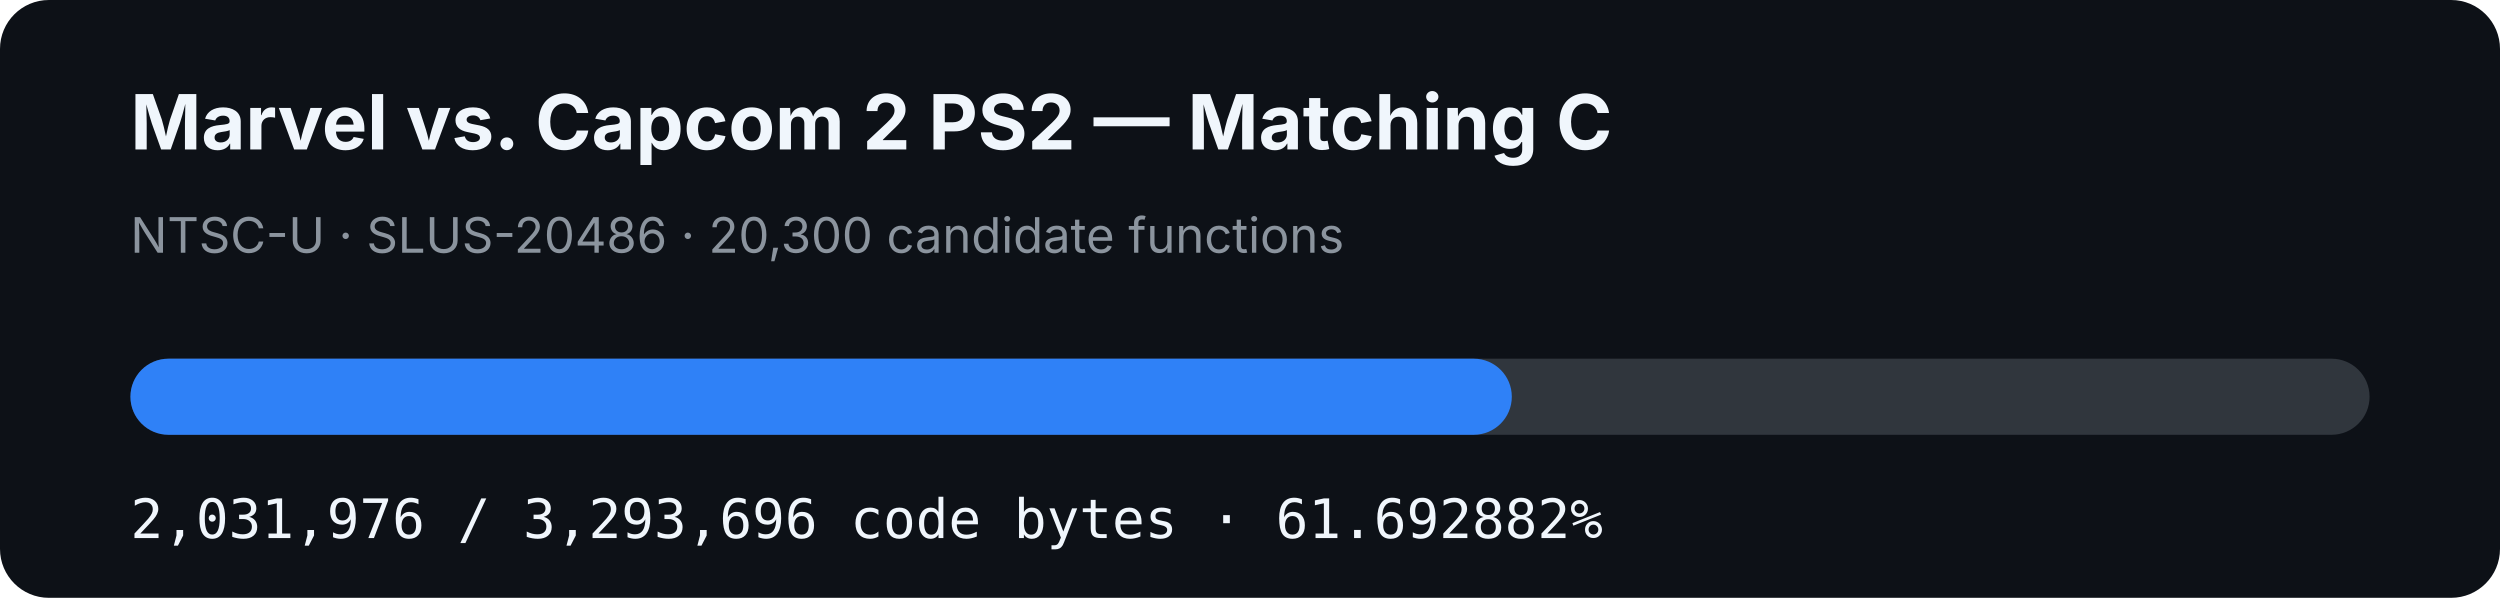
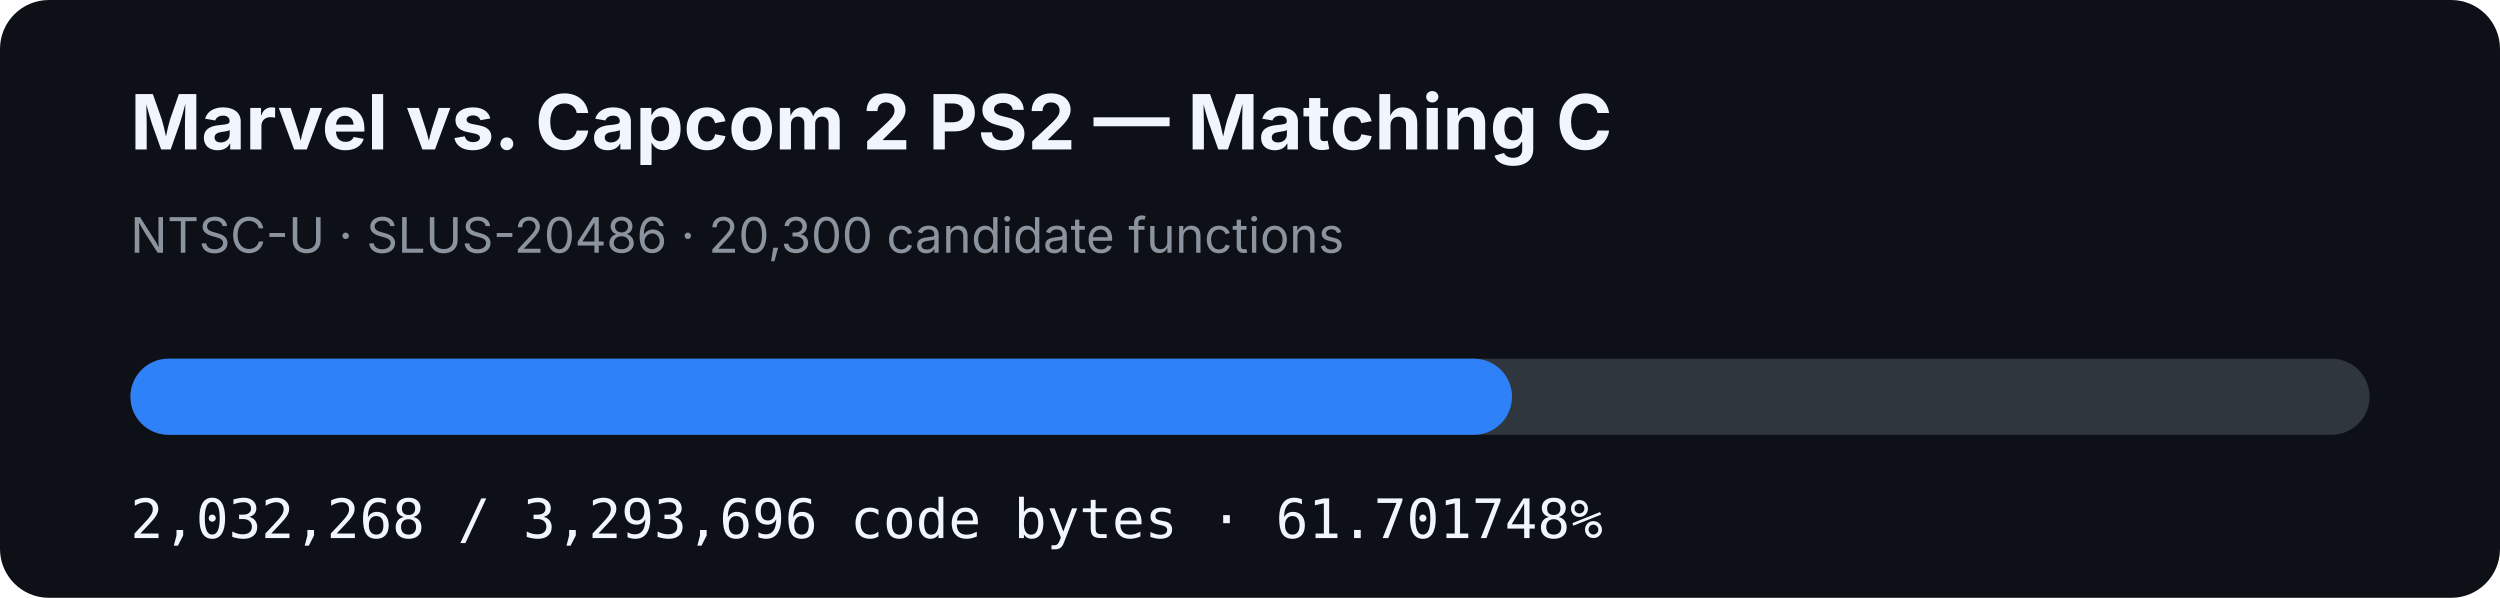
- <svg xmlns="http://www.w3.org/2000/svg" width="920" height="220" viewBox="0 0 920 220" role="img" aria-label="MVC2 PS2 matching C progress: 61.692882%">
+ <svg xmlns="http://www.w3.org/2000/svg" width="920" height="220" viewBox="0 0 920 220" role="img" aria-label="MVC2 PS2 matching C progress: 61.701748%">
  <rect width="920" height="220" rx="18" fill="#0d1117" />
  <text x="48" y="55" fill="#f0f6fc" font-family="-apple-system,BlinkMacSystemFont,Segoe UI,sans-serif" font-size="28" font-weight="700">Marvel vs. Capcom 2 PS2 — Matching C</text>
  <text x="48" y="93" fill="#8b949e" font-family="-apple-system,BlinkMacSystemFont,Segoe UI,sans-serif" font-size="18">NTSC-U · SLUS-20486 · 20,300 candidate functions</text>
  <rect x="48" y="132" width="824" height="28" rx="14" fill="#30363d" />
-   <rect x="48" y="132" width="508.349" height="28" rx="14" fill="#2f81f7" />
-   <text x="48" y="198" fill="#f0f6fc" font-family="ui-monospace,SFMono-Regular,Menlo,monospace" font-size="20">2,031,976 / 3,293,696 code bytes · 61.692882%</text>
+   <rect x="48" y="132" width="508.422" height="28" rx="14" fill="#2f81f7" />
+   <text x="48" y="198" fill="#f0f6fc" font-family="ui-monospace,SFMono-Regular,Menlo,monospace" font-size="20">2,032,268 / 3,293,696 code bytes · 61.701748%</text>
</svg>
